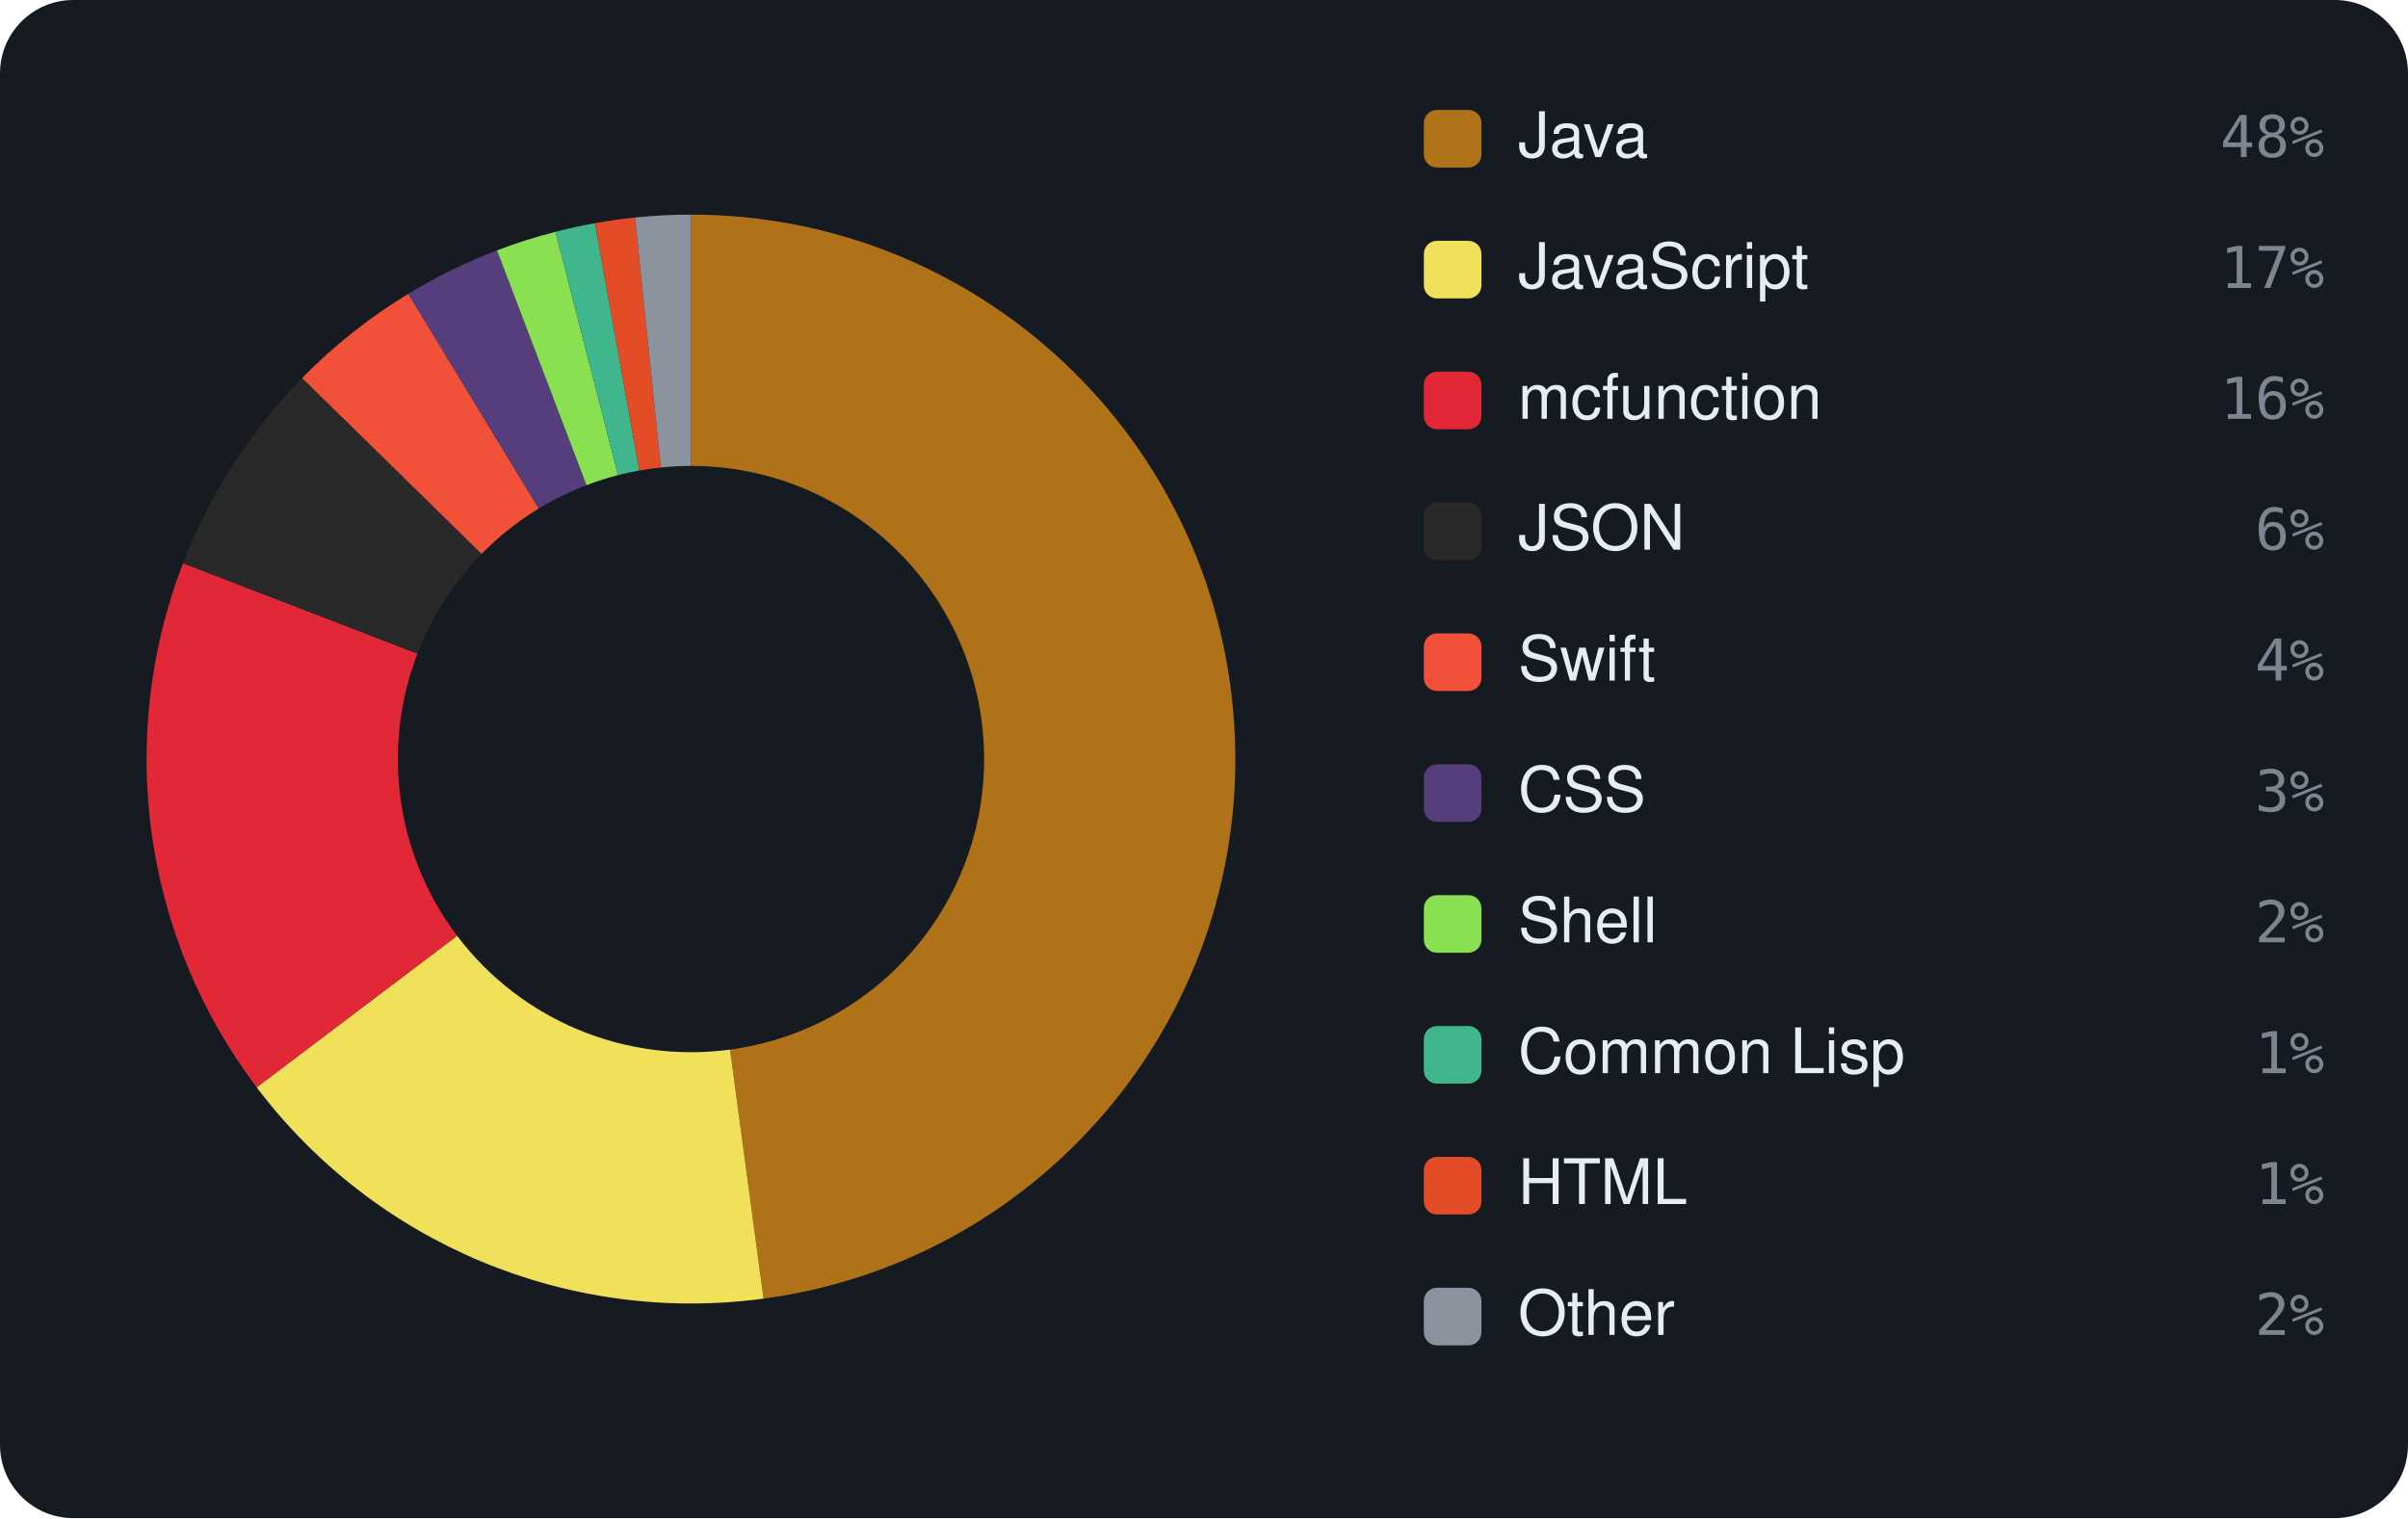
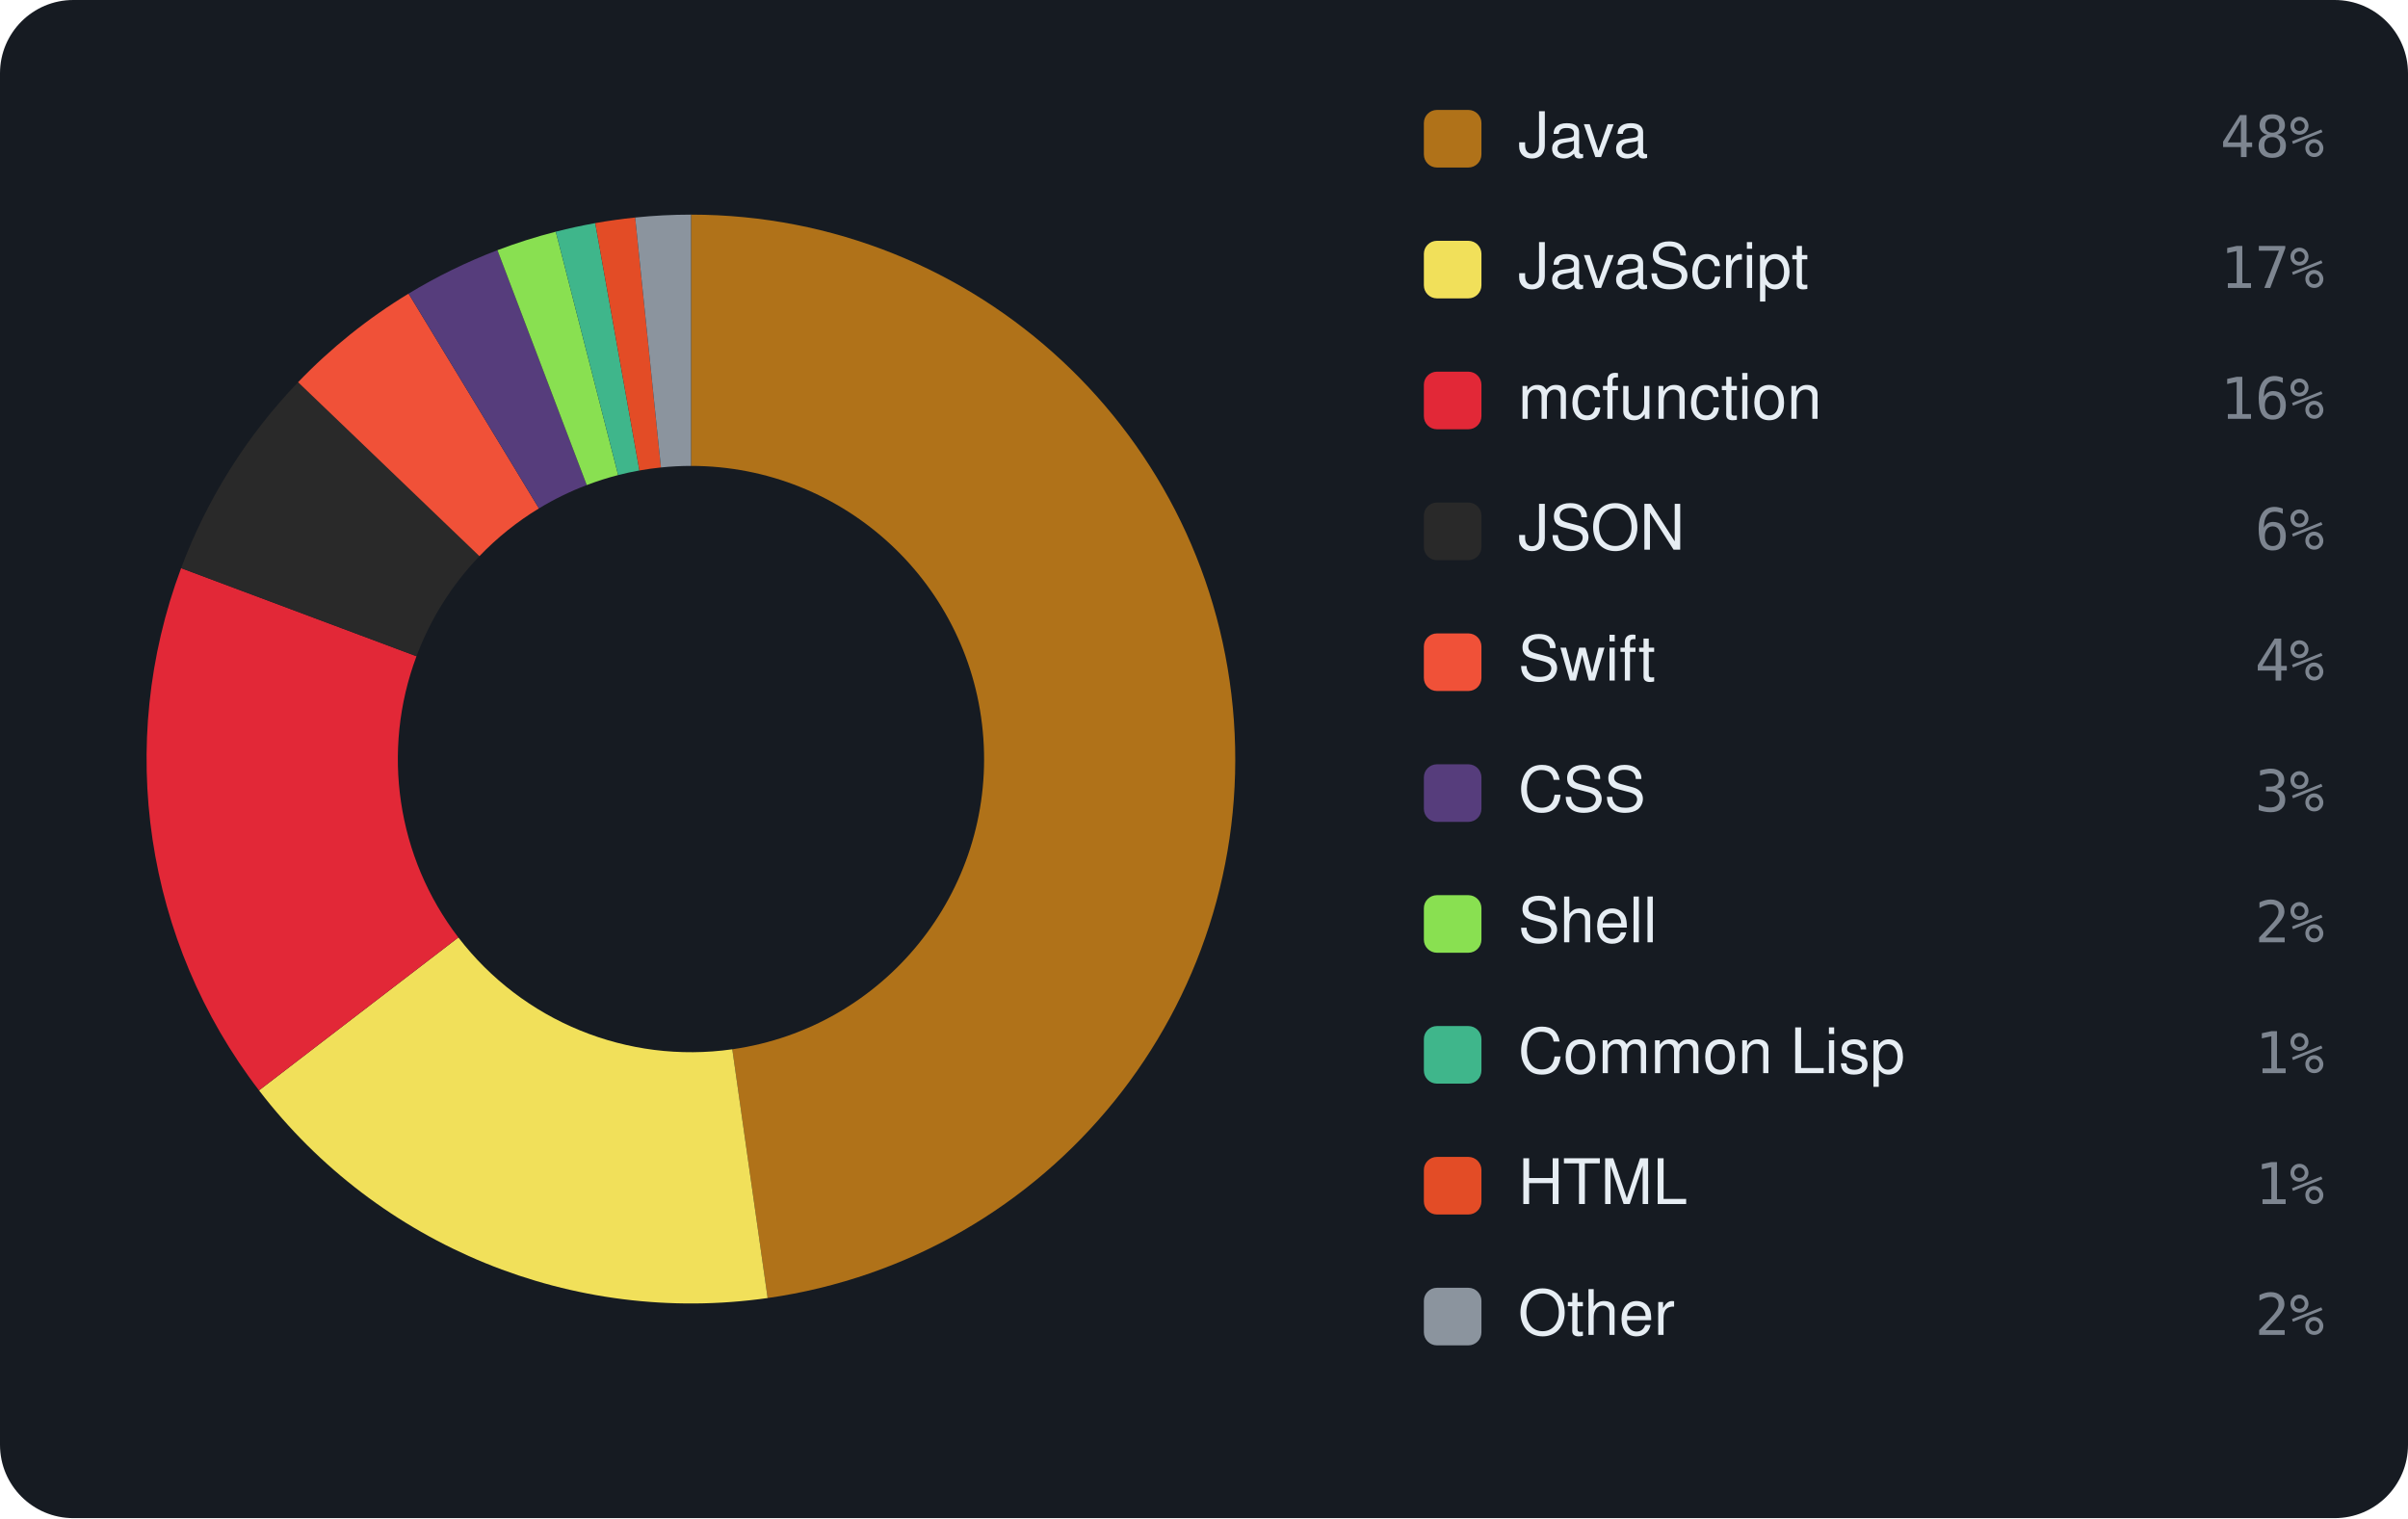
<svg xmlns="http://www.w3.org/2000/svg" viewBox="0 0 460 290" width="460" height="290" font-family="-apple-system,BlinkMacSystemFont,'Segoe UI',Helvetica,Arial,sans-serif">
  <rect width="460" height="290" rx="14" fill="#161b22" />
-   <path d="M132.00 41.00 A104 104 0 0 1 145.86 248.07 L139.46 200.50 A56 56 0 0 0 132.00 89.00 Z" fill="#b07219" />
-   <path d="M145.86 248.07 A104 104 0 0 1 49.03 207.71 L87.32 178.76 A56 56 0 0 0 139.46 200.50 Z" fill="#f1e05a" />
-   <path d="M49.03 207.71 A104 104 0 0 1 34.96 107.59 L79.75 124.86 A56 56 0 0 0 87.32 178.76 Z" fill="#E22837" />
-   <path d="M34.96 107.59 A104 104 0 0 1 57.71 72.22 L92.00 105.81 A56 56 0 0 0 79.75 124.86 Z" fill="#292929" />
-   <path d="M57.71 72.22 A104 104 0 0 1 78.00 56.12 L102.92 97.14 A56 56 0 0 0 92.00 105.81 Z" fill="#F05138" />
-   <path d="M78.00 56.12 A104 104 0 0 1 94.94 47.83 L112.04 92.68 A56 56 0 0 0 102.92 97.14 Z" fill="#563d7c" />
-   <path d="M94.94 47.83 A104 104 0 0 1 106.11 44.28 L118.06 90.76 A56 56 0 0 0 112.04 92.68 Z" fill="#89e051" />
-   <path d="M106.11 44.28 A104 104 0 0 1 113.66 42.63 L122.13 89.88 A56 56 0 0 0 118.06 90.76 Z" fill="#3fb68b" />
-   <path d="M113.66 42.63 A104 104 0 0 1 121.31 41.55 L126.24 89.30 A56 56 0 0 0 122.13 89.88 Z" fill="#e34c26" />
-   <path d="M121.31 41.55 A104 104 0 0 1 132.00 41.00 L132.00 89.00 A56 56 0 0 0 126.24 89.30 Z" fill="#8b949e" />
+   <path d="M132.00 41.00 A104 104 0 0 1 146.64 247.96 L139.89 200.44 A56 56 0 0 0 132.00 89.00 Z" fill="#b07219" />
+   <path d="M146.64 247.96 A104 104 0 0 1 49.48 208.29 L87.56 179.08 A56 56 0 0 0 139.89 200.44 Z" fill="#f1e05a" />
+   <path d="M49.48 208.29 A104 104 0 0 1 34.60 108.53 L79.56 125.36 A56 56 0 0 0 87.56 179.08 Z" fill="#E22837" />
+   <path d="M34.60 108.53 A104 104 0 0 1 56.94 73.01 L91.58 106.24 A56 56 0 0 0 79.56 125.36 Z" fill="#292929" />
+   <path d="M56.94 73.01 A104 104 0 0 1 78.05 56.09 L102.95 97.12 A56 56 0 0 0 91.58 106.24 Z" fill="#F05138" />
+   <path d="M78.05 56.09 A104 104 0 0 1 95.03 47.79 L112.09 92.66 A56 56 0 0 0 102.95 97.12 Z" fill="#563d7c" />
+   <path d="M95.03 47.79 A104 104 0 0 1 106.17 44.26 L118.09 90.75 A56 56 0 0 0 112.09 92.66 Z" fill="#89e051" />
+   <path d="M106.17 44.26 A104 104 0 0 1 113.71 42.62 L122.15 89.87 A56 56 0 0 0 118.09 90.75 Z" fill="#3fb68b" />
+   <path d="M113.71 42.62 A104 104 0 0 1 121.34 41.55 L126.26 89.30 A56 56 0 0 0 122.15 89.87 Z" fill="#e34c26" />
+   <path d="M121.34 41.55 A104 104 0 0 1 132.00 41.00 L132.00 89.00 A56 56 0 0 0 126.26 89.30 Z" fill="#8b949e" />
  <rect x="272" y="21" width="11" height="11" rx="2.5" fill="#b07219" />
  <text x="290" y="30" font-size="12" fill="#e6edf3">Java</text>
  <text x="444" y="30" text-anchor="end" font-size="11" font-family="monospace" fill="#7d8590">48%</text>
  <rect x="272" y="46" width="11" height="11" rx="2.5" fill="#f1e05a" />
  <text x="290" y="55" font-size="12" fill="#e6edf3">JavaScript</text>
  <text x="444" y="55" text-anchor="end" font-size="11" font-family="monospace" fill="#7d8590">17%</text>
  <rect x="272" y="71" width="11" height="11" rx="2.5" fill="#E22837" />
  <text x="290" y="80" font-size="12" fill="#e6edf3">mcfunction</text>
  <text x="444" y="80" text-anchor="end" font-size="11" font-family="monospace" fill="#7d8590">16%</text>
  <rect x="272" y="96" width="11" height="11" rx="2.5" fill="#292929" />
  <text x="290" y="105" font-size="12" fill="#e6edf3">JSON</text>
  <text x="444" y="105" text-anchor="end" font-size="11" font-family="monospace" fill="#7d8590">6%</text>
  <rect x="272" y="121" width="11" height="11" rx="2.5" fill="#F05138" />
  <text x="290" y="130" font-size="12" fill="#e6edf3">Swift</text>
  <text x="444" y="130" text-anchor="end" font-size="11" font-family="monospace" fill="#7d8590">4%</text>
  <rect x="272" y="146" width="11" height="11" rx="2.5" fill="#563d7c" />
  <text x="290" y="155" font-size="12" fill="#e6edf3">CSS</text>
  <text x="444" y="155" text-anchor="end" font-size="11" font-family="monospace" fill="#7d8590">3%</text>
  <rect x="272" y="171" width="11" height="11" rx="2.5" fill="#89e051" />
  <text x="290" y="180" font-size="12" fill="#e6edf3">Shell</text>
  <text x="444" y="180" text-anchor="end" font-size="11" font-family="monospace" fill="#7d8590">2%</text>
  <rect x="272" y="196" width="11" height="11" rx="2.5" fill="#3fb68b" />
  <text x="290" y="205" font-size="12" fill="#e6edf3">Common Lisp</text>
  <text x="444" y="205" text-anchor="end" font-size="11" font-family="monospace" fill="#7d8590">1%</text>
  <rect x="272" y="221" width="11" height="11" rx="2.5" fill="#e34c26" />
  <text x="290" y="230" font-size="12" fill="#e6edf3">HTML</text>
  <text x="444" y="230" text-anchor="end" font-size="11" font-family="monospace" fill="#7d8590">1%</text>
  <rect x="272" y="246" width="11" height="11" rx="2.5" fill="#8b949e" />
  <text x="290" y="255" font-size="12" fill="#e6edf3">Other</text>
  <text x="444" y="255" text-anchor="end" font-size="11" font-family="monospace" fill="#7d8590">2%</text>
</svg>
